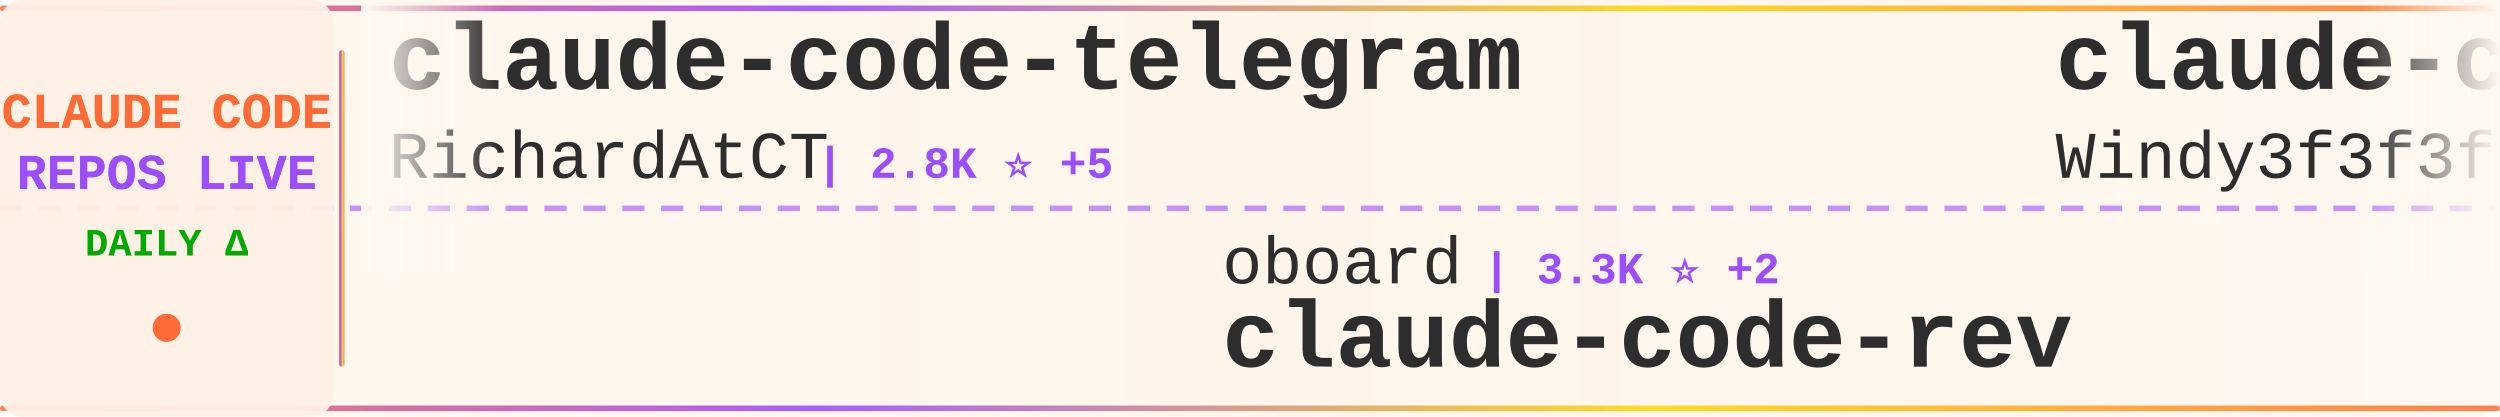
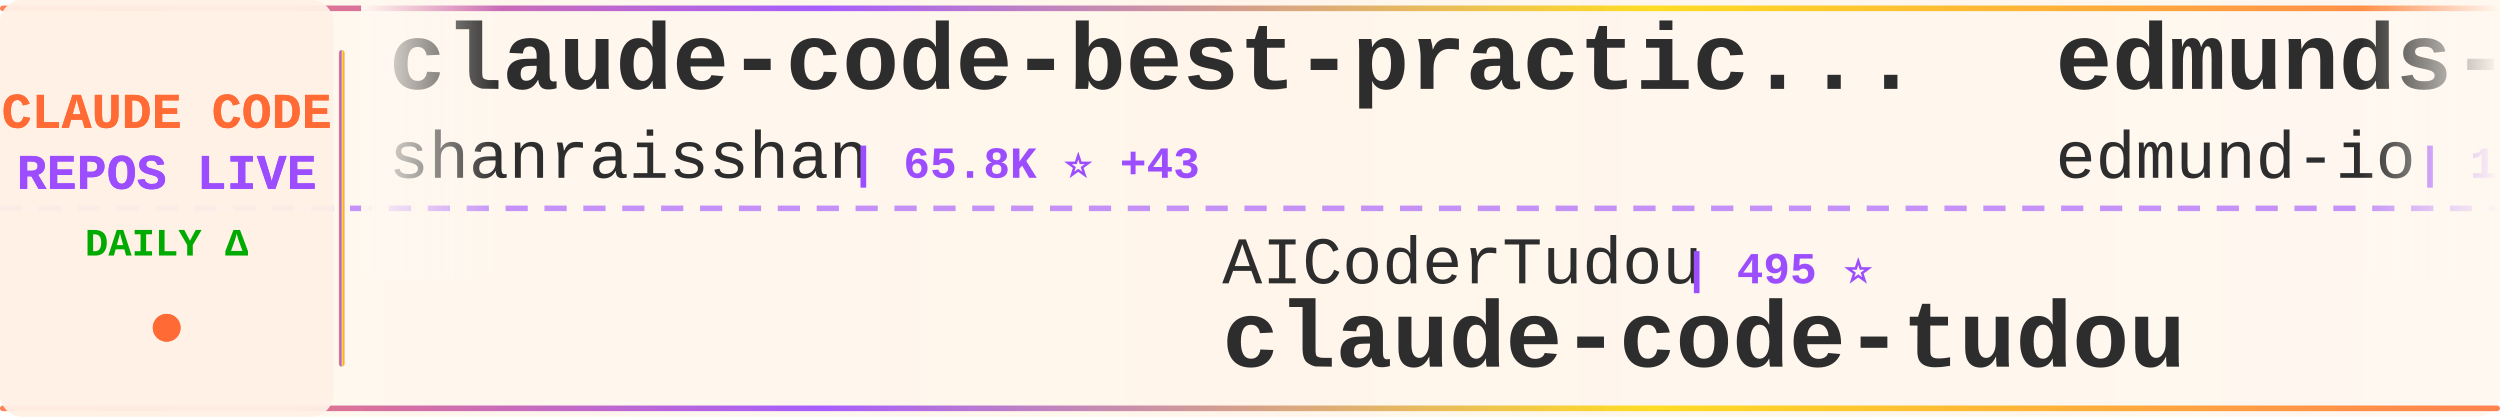
<svg xmlns="http://www.w3.org/2000/svg" width="900" height="150">
  <defs>
    <linearGradient id="tickerBg" x1="0%" y1="0%" x2="100%" y2="0%">
      <stop offset="0%" style="stop-color:#fff8f0;stop-opacity:0.98" />
      <stop offset="50%" style="stop-color:#fff5eb;stop-opacity:1" />
      <stop offset="100%" style="stop-color:#fff8f0;stop-opacity:0.98" />
    </linearGradient>
    <linearGradient id="borderGrad" x1="0%" y1="0%" x2="100%" y2="0%">
      <stop offset="0%" style="stop-color:#FF6B35;stop-opacity:0.85">
        <animate attributeName="stop-opacity" values="0.85;1;0.85" dur="2s" repeatCount="indefinite" />
      </stop>
      <stop offset="33%" style="stop-color:#9C4EFF;stop-opacity:0.9">
        <animate attributeName="stop-opacity" values="0.9;1;0.9" dur="2.2s" repeatCount="indefinite" />
      </stop>
      <stop offset="66%" style="stop-color:#FFD700;stop-opacity:0.85">
        <animate attributeName="stop-opacity" values="0.85;1;0.85" dur="1.8s" repeatCount="indefinite" />
      </stop>
      <stop offset="100%" style="stop-color:#FF6B35;stop-opacity:0.85">
        <animate attributeName="stop-opacity" values="0.85;1;0.85" dur="2s" repeatCount="indefinite" />
      </stop>
    </linearGradient>
    <filter id="textGlow">
      <feGaussianBlur stdDeviation="0.15" result="coloredBlur" />
      <feMerge>
        <feMergeNode in="coloredBlur" />
        <feMergeNode in="SourceGraphic" />
      </feMerge>
    </filter>
    <filter id="metricGlow">
      <feGaussianBlur stdDeviation="0.2" result="coloredBlur" />
      <feMerge>
        <feMergeNode in="coloredBlur" />
        <feMergeNode in="SourceGraphic" />
      </feMerge>
    </filter>
    <linearGradient id="leftFade" x1="0%" y1="0%" x2="100%" y2="0%">
      <stop offset="0%" style="stop-color:#fff8f0;stop-opacity:1" />
      <stop offset="100%" style="stop-color:#fff8f0;stop-opacity:0" />
    </linearGradient>
    <linearGradient id="rightFade" x1="0%" y1="0%" x2="100%" y2="0%">
      <stop offset="0%" style="stop-color:#fff8f0;stop-opacity:0" />
      <stop offset="100%" style="stop-color:#fff8f0;stop-opacity:1" />
    </linearGradient>
  </defs>
  <rect width="900" height="150" fill="url(#tickerBg)" rx="8" />
  <rect x="0" y="2" width="900" height="2" fill="url(#borderGrad)" rx="1" />
  <rect x="0" y="146" width="900" height="2" fill="url(#borderGrad)" rx="1" />
  <line x1="0" y1="75" x2="900" y2="75" stroke="#9C4EFF" stroke-width="2" stroke-dasharray="8 6" opacity="0.6" />
  <rect x="0" y="0" width="120" height="150" fill="#fff0e6" opacity="0.95" rx="8" />
  <text x="60" y="46" font-family="'Courier New', monospace" font-size="18" font-weight="bold" fill="#FF6B35" text-anchor="middle" filter="url(#textGlow)">
    CLAUDE CODE
  </text>
  <text x="60" y="68" font-family="'Courier New', monospace" font-size="18" font-weight="bold" fill="#9C4EFF" text-anchor="middle" filter="url(#textGlow)">
    REPOS LIVE
  </text>
  <text x="60" y="92" font-family="'Courier New', monospace" font-size="14" font-weight="bold" fill="#00aa00" text-anchor="middle">
    DAILY Δ
  </text>
  <circle cx="60" cy="118" r="5" fill="#FF6B35" filter="url(#metricGlow)">
    <animate attributeName="r" values="4;6;4" dur="1.5s" repeatCount="indefinite" />
    <animate attributeName="opacity" values="0.6;1;0.6" dur="1.5s" repeatCount="indefinite" />
  </circle>
  <rect x="122" y="18" width="2" height="114" fill="url(#borderGrad)" rx="1" />
  <clipPath id="tickerClip">
    <rect x="130" y="0" width="770" height="150" />
  </clipPath>
  <g clip-path="url(#tickerClip)">
    <g id="tickerItems">
      <animateTransform attributeName="transform" attributeType="XML" type="translate" from="0 0" to="-3000 0" dur="54s" repeatCount="indefinite" />
      <g transform="translate(0, 0)">
-         <text x="140" y="32" font-family="'Courier New', monospace" font-size="34" font-weight="bold" fill="#2d2d2d">claude-code-telegram</text>
-         <text x="140" y="64" font-family="'Courier New', monospace" font-size="24" font-weight="normal" fill="#2d2d2d" opacity="1.0">RichardAtCT</text>
-         <text x="294" y="64" font-family="'Courier New', monospace" font-size="16" font-weight="bold" fill="#9C4EFF"> | 2.8K ⭐ +5</text>
+         <text x="140" y="32" font-family="'Courier New', monospace" font-size="34" font-weight="bold" fill="#2d2d2d">claude-code-best-practic...</text>
+         <text x="140" y="64" font-family="'Courier New', monospace" font-size="24" font-weight="normal" fill="#2d2d2d" opacity="1.0">shanraisshan</text>
+         <text x="306" y="64" font-family="'Courier New', monospace" font-size="16" font-weight="bold" fill="#9C4EFF"> | 65.8K ⭐ +43</text>
      </g>
      <g transform="translate(300, 0)">
-         <text x="140" y="102" font-family="'Courier New', monospace" font-size="24" font-weight="normal" fill="#2d2d2d" opacity="1.0">oboard</text>
-         <text x="234" y="102" font-family="'Courier New', monospace" font-size="16" font-weight="bold" fill="#9C4EFF"> | 3.3K ⭐ +2</text>
-         <text x="140" y="132" font-family="'Courier New', monospace" font-size="34" font-weight="bold" fill="#2d2d2d">claude-code-rev</text>
+         <text x="140" y="102" font-family="'Courier New', monospace" font-size="24" font-weight="normal" fill="#2d2d2d" opacity="1.0">AICoderTudou</text>
+         <text x="306" y="102" font-family="'Courier New', monospace" font-size="16" font-weight="bold" fill="#9C4EFF"> | 495 ⭐</text>
+         <text x="140" y="132" font-family="'Courier New', monospace" font-size="34" font-weight="bold" fill="#2d2d2d">claude-code-tudou</text>
      </g>
      <g transform="translate(600, 0)">
-         <text x="140" y="32" font-family="'Courier New', monospace" font-size="34" font-weight="bold" fill="#2d2d2d">claude-code-from-scratch</text>
-         <text x="140" y="64" font-family="'Courier New', monospace" font-size="24" font-weight="normal" fill="#2d2d2d" opacity="1.0">Windy3f3f3f3f</text>
-         <text x="318" y="64" font-family="'Courier New', monospace" font-size="16" font-weight="bold" fill="#9C4EFF"> | 2.6K ⭐ +8</text>
+         <text x="140" y="32" font-family="'Courier New', monospace" font-size="34" font-weight="bold" fill="#2d2d2d">edmunds-claude-code</text>
+         <text x="140" y="64" font-family="'Courier New', monospace" font-size="24" font-weight="normal" fill="#2d2d2d" opacity="1.0">edmund-io</text>
+         <text x="270" y="64" font-family="'Courier New', monospace" font-size="16" font-weight="bold" fill="#9C4EFF"> | 1.5K ⭐</text>
      </g>
      <g transform="translate(900, 0)">
-         <text x="140" y="102" font-family="'Courier New', monospace" font-size="24" font-weight="normal" fill="#2d2d2d" opacity="1.0">anthropics</text>
-         <text x="282" y="102" font-family="'Courier New', monospace" font-size="16" font-weight="bold" fill="#9C4EFF"> | 971 ⭐ +1</text>
-         <text x="140" y="132" font-family="'Courier New', monospace" font-size="34" font-weight="bold" fill="#2d2d2d">claude-code-base-action</text>
+         <text x="140" y="102" font-family="'Courier New', monospace" font-size="24" font-weight="normal" fill="#2d2d2d" opacity="1.0">WorldFlowAI</text>
+         <text x="294" y="102" font-family="'Courier New', monospace" font-size="16" font-weight="bold" fill="#9C4EFF"> | 2.7K ⭐ +63</text>
+         <text x="140" y="132" font-family="'Courier New', monospace" font-size="34" font-weight="bold" fill="#2d2d2d">everything-claude-code</text>
      </g>
      <g transform="translate(1200, 0)">
-         <text x="140" y="32" font-family="'Courier New', monospace" font-size="34" font-weight="bold" fill="#2d2d2d">everything-claude-code</text>
-         <text x="140" y="64" font-family="'Courier New', monospace" font-size="24" font-weight="normal" fill="#2d2d2d" opacity="1.0">WorldFlowAI</text>
-         <text x="294" y="64" font-family="'Courier New', monospace" font-size="16" font-weight="bold" fill="#9C4EFF"> | 2.6K ⭐ +246</text>
+         <text x="140" y="32" font-family="'Courier New', monospace" font-size="34" font-weight="bold" fill="#2d2d2d">claude-code-my-workflow</text>
+         <text x="140" y="64" font-family="'Courier New', monospace" font-size="24" font-weight="normal" fill="#2d2d2d" opacity="1.0">pedrohcgs</text>
+         <text x="270" y="64" font-family="'Courier New', monospace" font-size="16" font-weight="bold" fill="#9C4EFF"> | 1.6K ⭐ +2</text>
      </g>
      <g transform="translate(1500, 0)">
-         <text x="140" y="102" font-family="'Courier New', monospace" font-size="24" font-weight="normal" fill="#2d2d2d" opacity="1.0">davila7</text>
-         <text x="246" y="102" font-family="'Courier New', monospace" font-size="16" font-weight="bold" fill="#9C4EFF"> | 30.6K ⭐ +18</text>
-         <text x="140" y="132" font-family="'Courier New', monospace" font-size="34" font-weight="bold" fill="#2d2d2d">claude-code-templates</text>
+         <text x="140" y="102" font-family="'Courier New', monospace" font-size="24" font-weight="normal" fill="#2d2d2d" opacity="1.0">Maciek-roboblog</text>
+         <text x="342" y="102" font-family="'Courier New', monospace" font-size="16" font-weight="bold" fill="#9C4EFF"> | 8.7K ⭐ +4</text>
+         <text x="140" y="132" font-family="'Courier New', monospace" font-size="34" font-weight="bold" fill="#2d2d2d">Claude-Code-Usage-Monito...</text>
      </g>
      <g transform="translate(1800, 0)">
-         <text x="140" y="32" font-family="'Courier New', monospace" font-size="34" font-weight="bold" fill="#2d2d2d">claude-code-source-code-...</text>
-         <text x="140" y="64" font-family="'Courier New', monospace" font-size="24" font-weight="normal" fill="#2d2d2d" opacity="1.0">ghuntley</text>
-         <text x="258" y="64" font-family="'Courier New', monospace" font-size="16" font-weight="bold" fill="#9C4EFF"> | 991 ⭐ +1</text>
+         <text x="140" y="32" font-family="'Courier New', monospace" font-size="34" font-weight="bold" fill="#2d2d2d">claude_codex_bridge</text>
+         <text x="140" y="64" font-family="'Courier New', monospace" font-size="24" font-weight="normal" fill="#2d2d2d" opacity="1.0">SeemSeam</text>
+         <text x="258" y="64" font-family="'Courier New', monospace" font-size="16" font-weight="bold" fill="#9C4EFF"> | 3.5K ⭐ +4</text>
      </g>
      <g transform="translate(2100, 0)">
-         <text x="140" y="102" font-family="'Courier New', monospace" font-size="24" font-weight="normal" fill="#2d2d2d" opacity="1.0">AprilNEA</text>
-         <text x="258" y="102" font-family="'Courier New', monospace" font-size="16" font-weight="bold" fill="#9C4EFF"> | 392 ⭐</text>
-         <text x="140" y="132" font-family="'Courier New', monospace" font-size="34" font-weight="bold" fill="#2d2d2d">claude-code-source</text>
+         <text x="140" y="102" font-family="'Courier New', monospace" font-size="24" font-weight="normal" fill="#2d2d2d" opacity="1.0">kodu-ai</text>
+         <text x="246" y="102" font-family="'Courier New', monospace" font-size="16" font-weight="bold" fill="#9C4EFF"> | 5.2K ⭐ -1</text>
+         <text x="140" y="132" font-family="'Courier New', monospace" font-size="34" font-weight="bold" fill="#2d2d2d">claude-coder</text>
      </g>
      <g transform="translate(2400, 0)">
-         <text x="140" y="32" font-family="'Courier New', monospace" font-size="34" font-weight="bold" fill="#2d2d2d">arcads-claude-code</text>
-         <text x="140" y="64" font-family="'Courier New', monospace" font-size="24" font-weight="normal" fill="#2d2d2d" opacity="1.0">krusemediallc</text>
-         <text x="318" y="64" font-family="'Courier New', monospace" font-size="16" font-weight="bold" fill="#9C4EFF"> | 1.5K ⭐ +8</text>
+         <text x="140" y="32" font-family="'Courier New', monospace" font-size="34" font-weight="bold" fill="#2d2d2d">ralph-claude-code</text>
+         <text x="140" y="64" font-family="'Courier New', monospace" font-size="24" font-weight="normal" fill="#2d2d2d" opacity="1.0">frankbria</text>
+         <text x="270" y="64" font-family="'Courier New', monospace" font-size="16" font-weight="bold" fill="#9C4EFF"> | 9.6K ⭐ -2</text>
      </g>
      <g transform="translate(2700, 0)">
-         <text x="140" y="102" font-family="'Courier New', monospace" font-size="24" font-weight="normal" fill="#2d2d2d" opacity="1.0">Piebald-AI</text>
-         <text x="282" y="102" font-family="'Courier New', monospace" font-size="16" font-weight="bold" fill="#9C4EFF"> | 12.6K ⭐ +24</text>
-         <text x="140" y="132" font-family="'Courier New', monospace" font-size="34" font-weight="bold" fill="#2d2d2d">claude-code-system-promp...</text>
+         <text x="140" y="102" font-family="'Courier New', monospace" font-size="24" font-weight="normal" fill="#2d2d2d" opacity="1.0">centminmod</text>
+         <text x="282" y="102" font-family="'Courier New', monospace" font-size="16" font-weight="bold" fill="#9C4EFF"> | 2.6K ⭐ +1</text>
+         <text x="140" y="132" font-family="'Courier New', monospace" font-size="34" font-weight="bold" fill="#2d2d2d">my-claude-code-setup</text>
      </g>
      <g transform="translate(3000, 0)">
-         <text x="140" y="32" font-family="'Courier New', monospace" font-size="34" font-weight="bold" fill="#2d2d2d">claude-code-telegram</text>
-         <text x="140" y="64" font-family="'Courier New', monospace" font-size="24" font-weight="normal" fill="#2d2d2d" opacity="1.0">RichardAtCT</text>
-         <text x="294" y="64" font-family="'Courier New', monospace" font-size="16" font-weight="bold" fill="#9C4EFF"> | 2.8K ⭐ +5</text>
+         <text x="140" y="32" font-family="'Courier New', monospace" font-size="34" font-weight="bold" fill="#2d2d2d">claude-code-best-practic...</text>
+         <text x="140" y="64" font-family="'Courier New', monospace" font-size="24" font-weight="normal" fill="#2d2d2d" opacity="1.0">shanraisshan</text>
+         <text x="306" y="64" font-family="'Courier New', monospace" font-size="16" font-weight="bold" fill="#9C4EFF"> | 65.8K ⭐ +43</text>
      </g>
      <g transform="translate(3300, 0)">
-         <text x="140" y="102" font-family="'Courier New', monospace" font-size="24" font-weight="normal" fill="#2d2d2d" opacity="1.0">oboard</text>
-         <text x="234" y="102" font-family="'Courier New', monospace" font-size="16" font-weight="bold" fill="#9C4EFF"> | 3.3K ⭐ +2</text>
-         <text x="140" y="132" font-family="'Courier New', monospace" font-size="34" font-weight="bold" fill="#2d2d2d">claude-code-rev</text>
+         <text x="140" y="102" font-family="'Courier New', monospace" font-size="24" font-weight="normal" fill="#2d2d2d" opacity="1.0">AICoderTudou</text>
+         <text x="306" y="102" font-family="'Courier New', monospace" font-size="16" font-weight="bold" fill="#9C4EFF"> | 495 ⭐</text>
+         <text x="140" y="132" font-family="'Courier New', monospace" font-size="34" font-weight="bold" fill="#2d2d2d">claude-code-tudou</text>
      </g>
      <g transform="translate(3600, 0)">
-         <text x="140" y="32" font-family="'Courier New', monospace" font-size="34" font-weight="bold" fill="#2d2d2d">claude-code-from-scratch</text>
-         <text x="140" y="64" font-family="'Courier New', monospace" font-size="24" font-weight="normal" fill="#2d2d2d" opacity="1.0">Windy3f3f3f3f</text>
-         <text x="318" y="64" font-family="'Courier New', monospace" font-size="16" font-weight="bold" fill="#9C4EFF"> | 2.6K ⭐ +8</text>
+         <text x="140" y="32" font-family="'Courier New', monospace" font-size="34" font-weight="bold" fill="#2d2d2d">edmunds-claude-code</text>
+         <text x="140" y="64" font-family="'Courier New', monospace" font-size="24" font-weight="normal" fill="#2d2d2d" opacity="1.0">edmund-io</text>
+         <text x="270" y="64" font-family="'Courier New', monospace" font-size="16" font-weight="bold" fill="#9C4EFF"> | 1.5K ⭐</text>
      </g>
      <g transform="translate(3900, 0)">
-         <text x="140" y="102" font-family="'Courier New', monospace" font-size="24" font-weight="normal" fill="#2d2d2d" opacity="1.0">anthropics</text>
-         <text x="282" y="102" font-family="'Courier New', monospace" font-size="16" font-weight="bold" fill="#9C4EFF"> | 971 ⭐ +1</text>
-         <text x="140" y="132" font-family="'Courier New', monospace" font-size="34" font-weight="bold" fill="#2d2d2d">claude-code-base-action</text>
+         <text x="140" y="102" font-family="'Courier New', monospace" font-size="24" font-weight="normal" fill="#2d2d2d" opacity="1.0">WorldFlowAI</text>
+         <text x="294" y="102" font-family="'Courier New', monospace" font-size="16" font-weight="bold" fill="#9C4EFF"> | 2.7K ⭐ +63</text>
+         <text x="140" y="132" font-family="'Courier New', monospace" font-size="34" font-weight="bold" fill="#2d2d2d">everything-claude-code</text>
      </g>
    </g>
  </g>
  <rect x="130" y="0" width="50" height="100" fill="url(#leftFade)" />
  <rect x="850" y="0" width="50" height="100" fill="url(#rightFade)" />
</svg>
